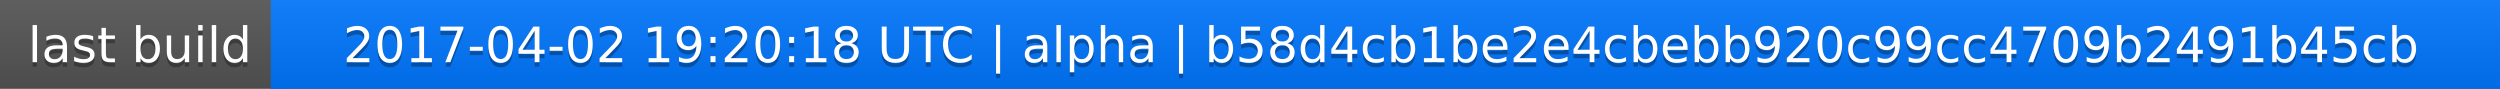
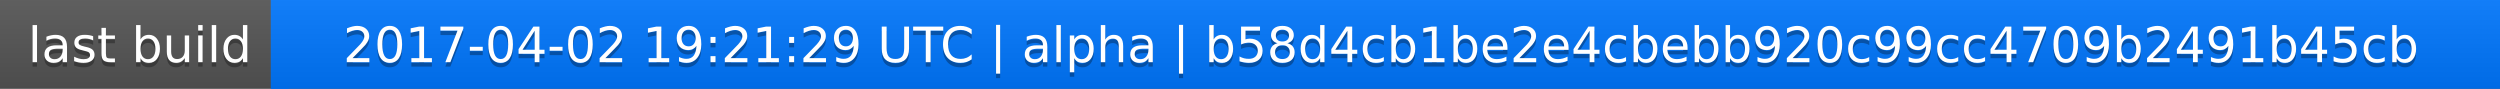
<svg xmlns="http://www.w3.org/2000/svg" width="563" height="20">
  <linearGradient id="a" x2="0" y2="100%">
    <stop offset="0" stop-color="#bbb" stop-opacity=".1" />
    <stop offset="1" stop-opacity=".1" />
  </linearGradient>
  <rect rx="0" width="563" height="20" fill="#555" />
  <rect rx="0" x="61" width="502" height="20" fill="#07f" />
  <path fill="#07f" d="M61 0h4v20h-4z" />
  <rect rx="0" width="563" height="20" fill="url(#a)" />
  <g fill="#fff" text-anchor="middle" font-family="DejaVu Sans,Verdana,Geneva,sans-serif" font-size="11">
    <text x="31.5" y="15" fill="#010101" fill-opacity=".3">last build</text>
    <text x="31.5" y="14">last build</text>
-     <text x="311" y="15" fill="#010101" fill-opacity=".3">2017-04-02 19:20:18 UTC | alpha | b58d4cb1be2e4cbebb920c99cc4709b2491b45cb</text>
-     <text x="311" y="14">2017-04-02 19:20:18 UTC | alpha | b58d4cb1be2e4cbebb920c99cc4709b2491b45cb</text>
+     <text x="311" y="15" fill="#010101" fill-opacity=".3">2017-04-02 19:21:29 UTC | alpha | b58d4cb1be2e4cbebb920c99cc4709b2491b45cb</text>
+     <text x="311" y="14">2017-04-02 19:21:29 UTC | alpha | b58d4cb1be2e4cbebb920c99cc4709b2491b45cb</text>
  </g>
</svg>
